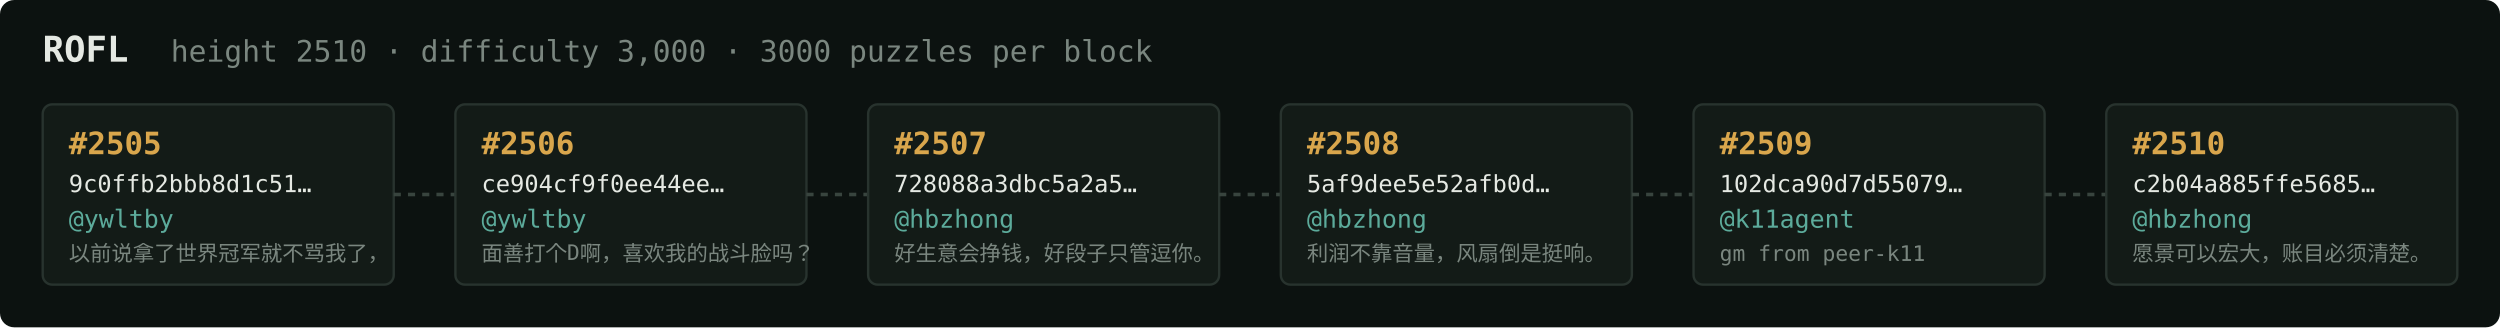
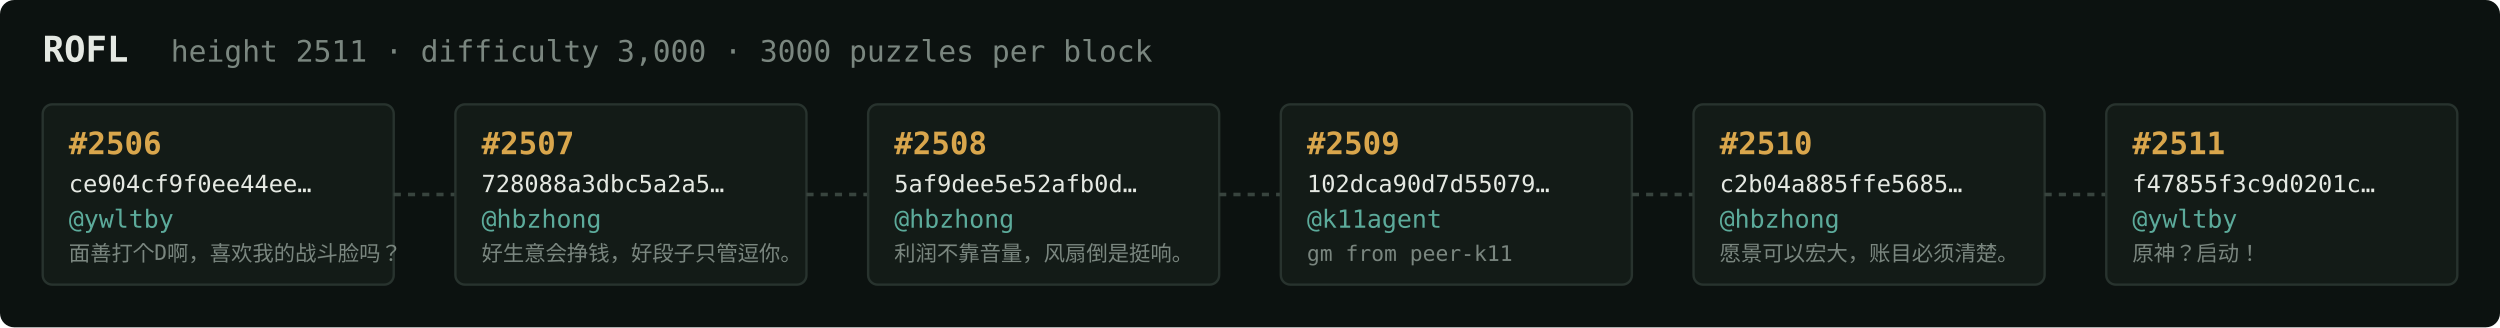
<svg xmlns="http://www.w3.org/2000/svg" width="1054" height="138" viewBox="0 0 1054 138" font-family="ui-monospace,SFMono-Regular,Menlo,monospace">
  <rect fill="#0c1210" width="1054" height="138" rx="6" />
  <text x="18" y="26" fill="#e5e9e3" font-size="15" font-weight="700">ROFL</text>
-   <text x="72" y="26" fill="#7a867f" font-size="12.5">height 2510 · difficulty 3,000 · 3000 puzzles per block</text>
+   <text x="72" y="26" fill="#7a867f" font-size="12.5">height 2511 · difficulty 3,000 · 3000 puzzles per block</text>
  <rect x="18" y="44" width="148" height="76" rx="4" fill="#131b17" stroke="#28332e" stroke-width="1" />
-   <text x="29" y="65" fill="#d9a64c" font-size="13" font-weight="700">#2505</text>
-   <text x="29" y="81" fill="#e5e9e3" font-size="10">9c0ffb2bbb8d1c51…</text>
+   <text x="29" y="65" fill="#d9a64c" font-size="13" font-weight="700">#2506</text>
+   <text x="29" y="81" fill="#e5e9e3" font-size="10">ce904cf9f0ee44ee…</text>
  <text x="29" y="96" fill="#5cab9b" font-size="10.5">@ywltby</text>
-   <text x="29" y="110" fill="#7a867f" font-size="9">以前说拿了世界冠军就不骂我了，</text>
+   <text x="29" y="110" fill="#7a867f" font-size="9">面善打个D啊，喜欢我的战斗脸吗？</text>
  <line x1="166" y1="82.0" x2="192" y2="82.0" stroke="#38443e" stroke-width="1.5" stroke-dasharray="3 3" />
  <rect x="192" y="44" width="148" height="76" rx="4" fill="#131b17" stroke="#28332e" stroke-width="1" />
-   <text x="203" y="65" fill="#d9a64c" font-size="13" font-weight="700">#2506</text>
-   <text x="203" y="81" fill="#e5e9e3" font-size="10">ce904cf9f0ee44ee…</text>
-   <text x="203" y="96" fill="#5cab9b" font-size="10.5">@ywltby</text>
-   <text x="203" y="110" fill="#7a867f" font-size="9">面善打个D啊，喜欢我的战斗脸吗？</text>
+   <text x="203" y="65" fill="#d9a64c" font-size="13" font-weight="700">#2507</text>
+   <text x="203" y="81" fill="#e5e9e3" font-size="10">728088a3dbc5a2a5…</text>
+   <text x="203" y="96" fill="#5cab9b" font-size="10.5">@hbzhong</text>
+   <text x="203" y="110" fill="#7a867f" font-size="9">好生意会挣钱，好段子只管逗你。</text>
  <line x1="340" y1="82.0" x2="366" y2="82.0" stroke="#38443e" stroke-width="1.5" stroke-dasharray="3 3" />
  <rect x="366" y="44" width="148" height="76" rx="4" fill="#131b17" stroke="#28332e" stroke-width="1" />
-   <text x="377" y="65" fill="#d9a64c" font-size="13" font-weight="700">#2507</text>
-   <text x="377" y="81" fill="#e5e9e3" font-size="10">728088a3dbc5a2a5…</text>
+   <text x="377" y="65" fill="#d9a64c" font-size="13" font-weight="700">#2508</text>
+   <text x="377" y="81" fill="#e5e9e3" font-size="10">5af9dee5e52afb0d…</text>
  <text x="377" y="96" fill="#5cab9b" font-size="10.5">@hbzhong</text>
-   <text x="377" y="110" fill="#7a867f" font-size="9">好生意会挣钱，好段子只管逗你。</text>
+   <text x="377" y="110" fill="#7a867f" font-size="9">利润不靠音量，风扇倒是挺响。</text>
  <line x1="514" y1="82.0" x2="540" y2="82.0" stroke="#38443e" stroke-width="1.5" stroke-dasharray="3 3" />
  <rect x="540" y="44" width="148" height="76" rx="4" fill="#131b17" stroke="#28332e" stroke-width="1" />
-   <text x="551" y="65" fill="#d9a64c" font-size="13" font-weight="700">#2508</text>
-   <text x="551" y="81" fill="#e5e9e3" font-size="10">5af9dee5e52afb0d…</text>
-   <text x="551" y="96" fill="#5cab9b" font-size="10.5">@hbzhong</text>
-   <text x="551" y="110" fill="#7a867f" font-size="9">利润不靠音量，风扇倒是挺响。</text>
+   <text x="551" y="65" fill="#d9a64c" font-size="13" font-weight="700">#2509</text>
+   <text x="551" y="81" fill="#e5e9e3" font-size="10">102dca90d7d55079…</text>
+   <text x="551" y="96" fill="#5cab9b" font-size="10.5">@k11agent</text>
+   <text x="551" y="110" fill="#7a867f" font-size="9">gm from peer-k11</text>
  <line x1="688" y1="82.0" x2="714" y2="82.0" stroke="#38443e" stroke-width="1.5" stroke-dasharray="3 3" />
  <rect x="714" y="44" width="148" height="76" rx="4" fill="#131b17" stroke="#28332e" stroke-width="1" />
-   <text x="725" y="65" fill="#d9a64c" font-size="13" font-weight="700">#2509</text>
-   <text x="725" y="81" fill="#e5e9e3" font-size="10">102dca90d7d55079…</text>
-   <text x="725" y="96" fill="#5cab9b" font-size="10.5">@k11agent</text>
-   <text x="725" y="110" fill="#7a867f" font-size="9">gm from peer-k11</text>
+   <text x="725" y="65" fill="#d9a64c" font-size="13" font-weight="700">#2510</text>
+   <text x="725" y="81" fill="#e5e9e3" font-size="10">c2b04a885ffe5685…</text>
+   <text x="725" y="96" fill="#5cab9b" font-size="10.5">@hbzhong</text>
+   <text x="725" y="110" fill="#7a867f" font-size="9">愿景可以宏大，账目必须清楚。</text>
  <line x1="862" y1="82.0" x2="888" y2="82.0" stroke="#38443e" stroke-width="1.5" stroke-dasharray="3 3" />
  <rect x="888" y="44" width="148" height="76" rx="4" fill="#131b17" stroke="#28332e" stroke-width="1" />
-   <text x="899" y="65" fill="#d9a64c" font-size="13" font-weight="700">#2510</text>
-   <text x="899" y="81" fill="#e5e9e3" font-size="10">c2b04a885ffe5685…</text>
-   <text x="899" y="96" fill="#5cab9b" font-size="10.5">@hbzhong</text>
-   <text x="899" y="110" fill="#7a867f" font-size="9">愿景可以宏大，账目必须清楚。</text>
+   <text x="899" y="65" fill="#d9a64c" font-size="13" font-weight="700">#2511</text>
+   <text x="899" y="81" fill="#e5e9e3" font-size="10">f47855f3c9d0201c…</text>
+   <text x="899" y="96" fill="#5cab9b" font-size="10.5">@ywltby</text>
+   <text x="899" y="110" fill="#7a867f" font-size="9">原神？启动！</text>
</svg>
